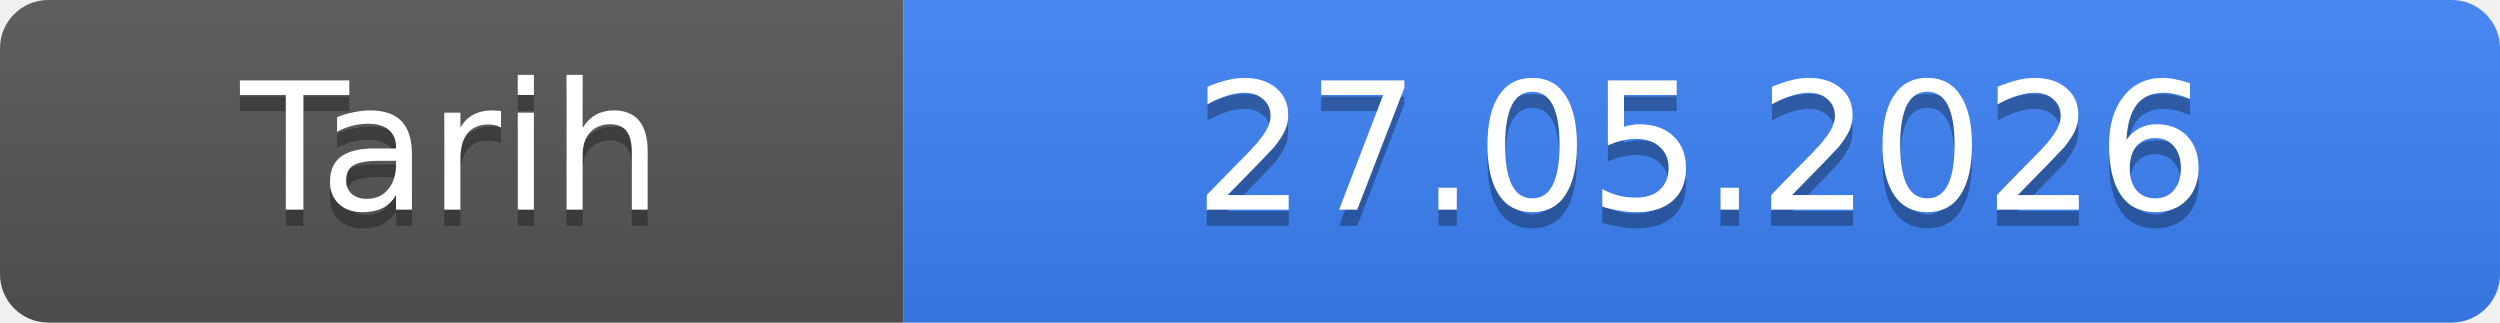
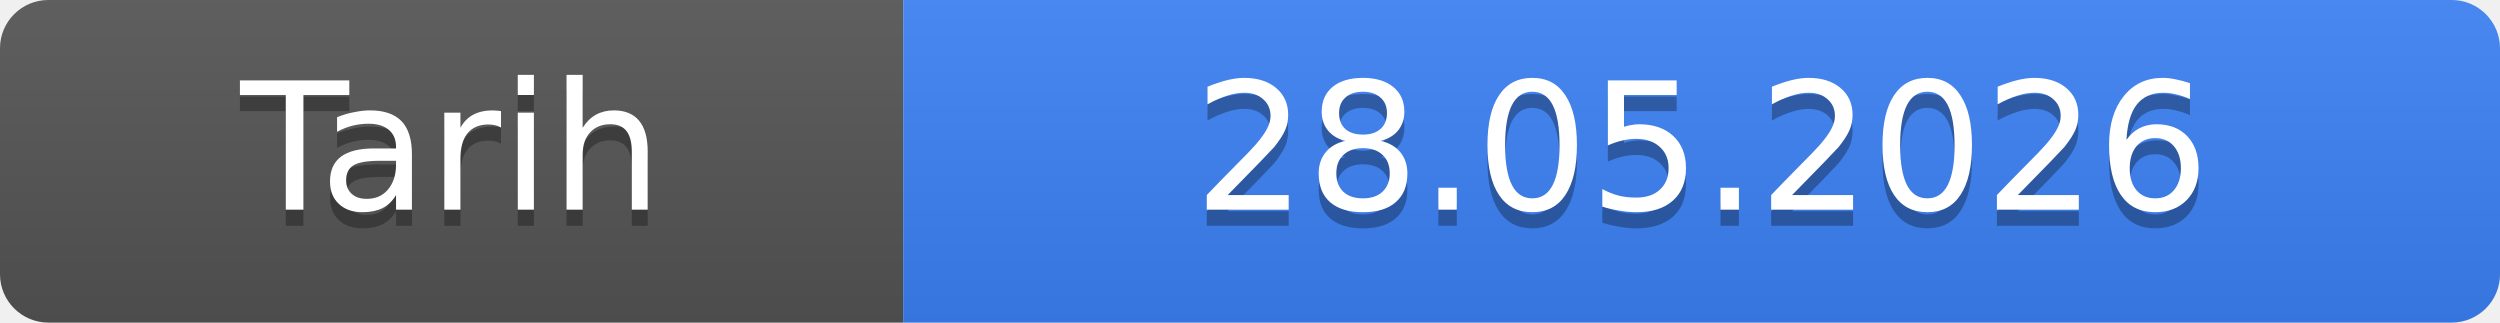
- <svg xmlns="http://www.w3.org/2000/svg" width="155" height="20" role="img" aria-label="Tarih: 27.05.2026">
+ <svg xmlns="http://www.w3.org/2000/svg" width="155" height="20" role="img" aria-label="Tarih: 28.05.2026">
  <linearGradient id="s" x2="0" y2="100%">
    <stop offset="0" stop-color="#bbb" stop-opacity=".1" />
    <stop offset="1" stop-opacity=".1" />
  </linearGradient>
  <clipPath id="r">
    <rect width="155" height="20" rx="3" fill="#fff" />
  </clipPath>
  <g clip-path="url(#r)">
    <rect width="56" height="20" fill="#555" />
    <rect x="56" width="99" height="20" fill="#3b82f6" />
    <rect width="155" height="20" fill="url(#s)" />
  </g>
  <g fill="#fff" text-anchor="middle" font-family="Verdana,Geneva,DejaVu Sans,sans-serif" font-size="11">
    <text x="28.0" y="14" fill="#010101" fill-opacity=".3">Tarih</text>
    <text x="28.0" y="13">Tarih</text>
-     <text x="105.5" y="14" fill="#010101" fill-opacity=".3">27.05.2026</text>
-     <text x="105.5" y="13">27.05.2026</text>
+     <text x="105.5" y="14" fill="#010101" fill-opacity=".3">28.05.2026</text>
+     <text x="105.5" y="13">28.05.2026</text>
  </g>
</svg>
